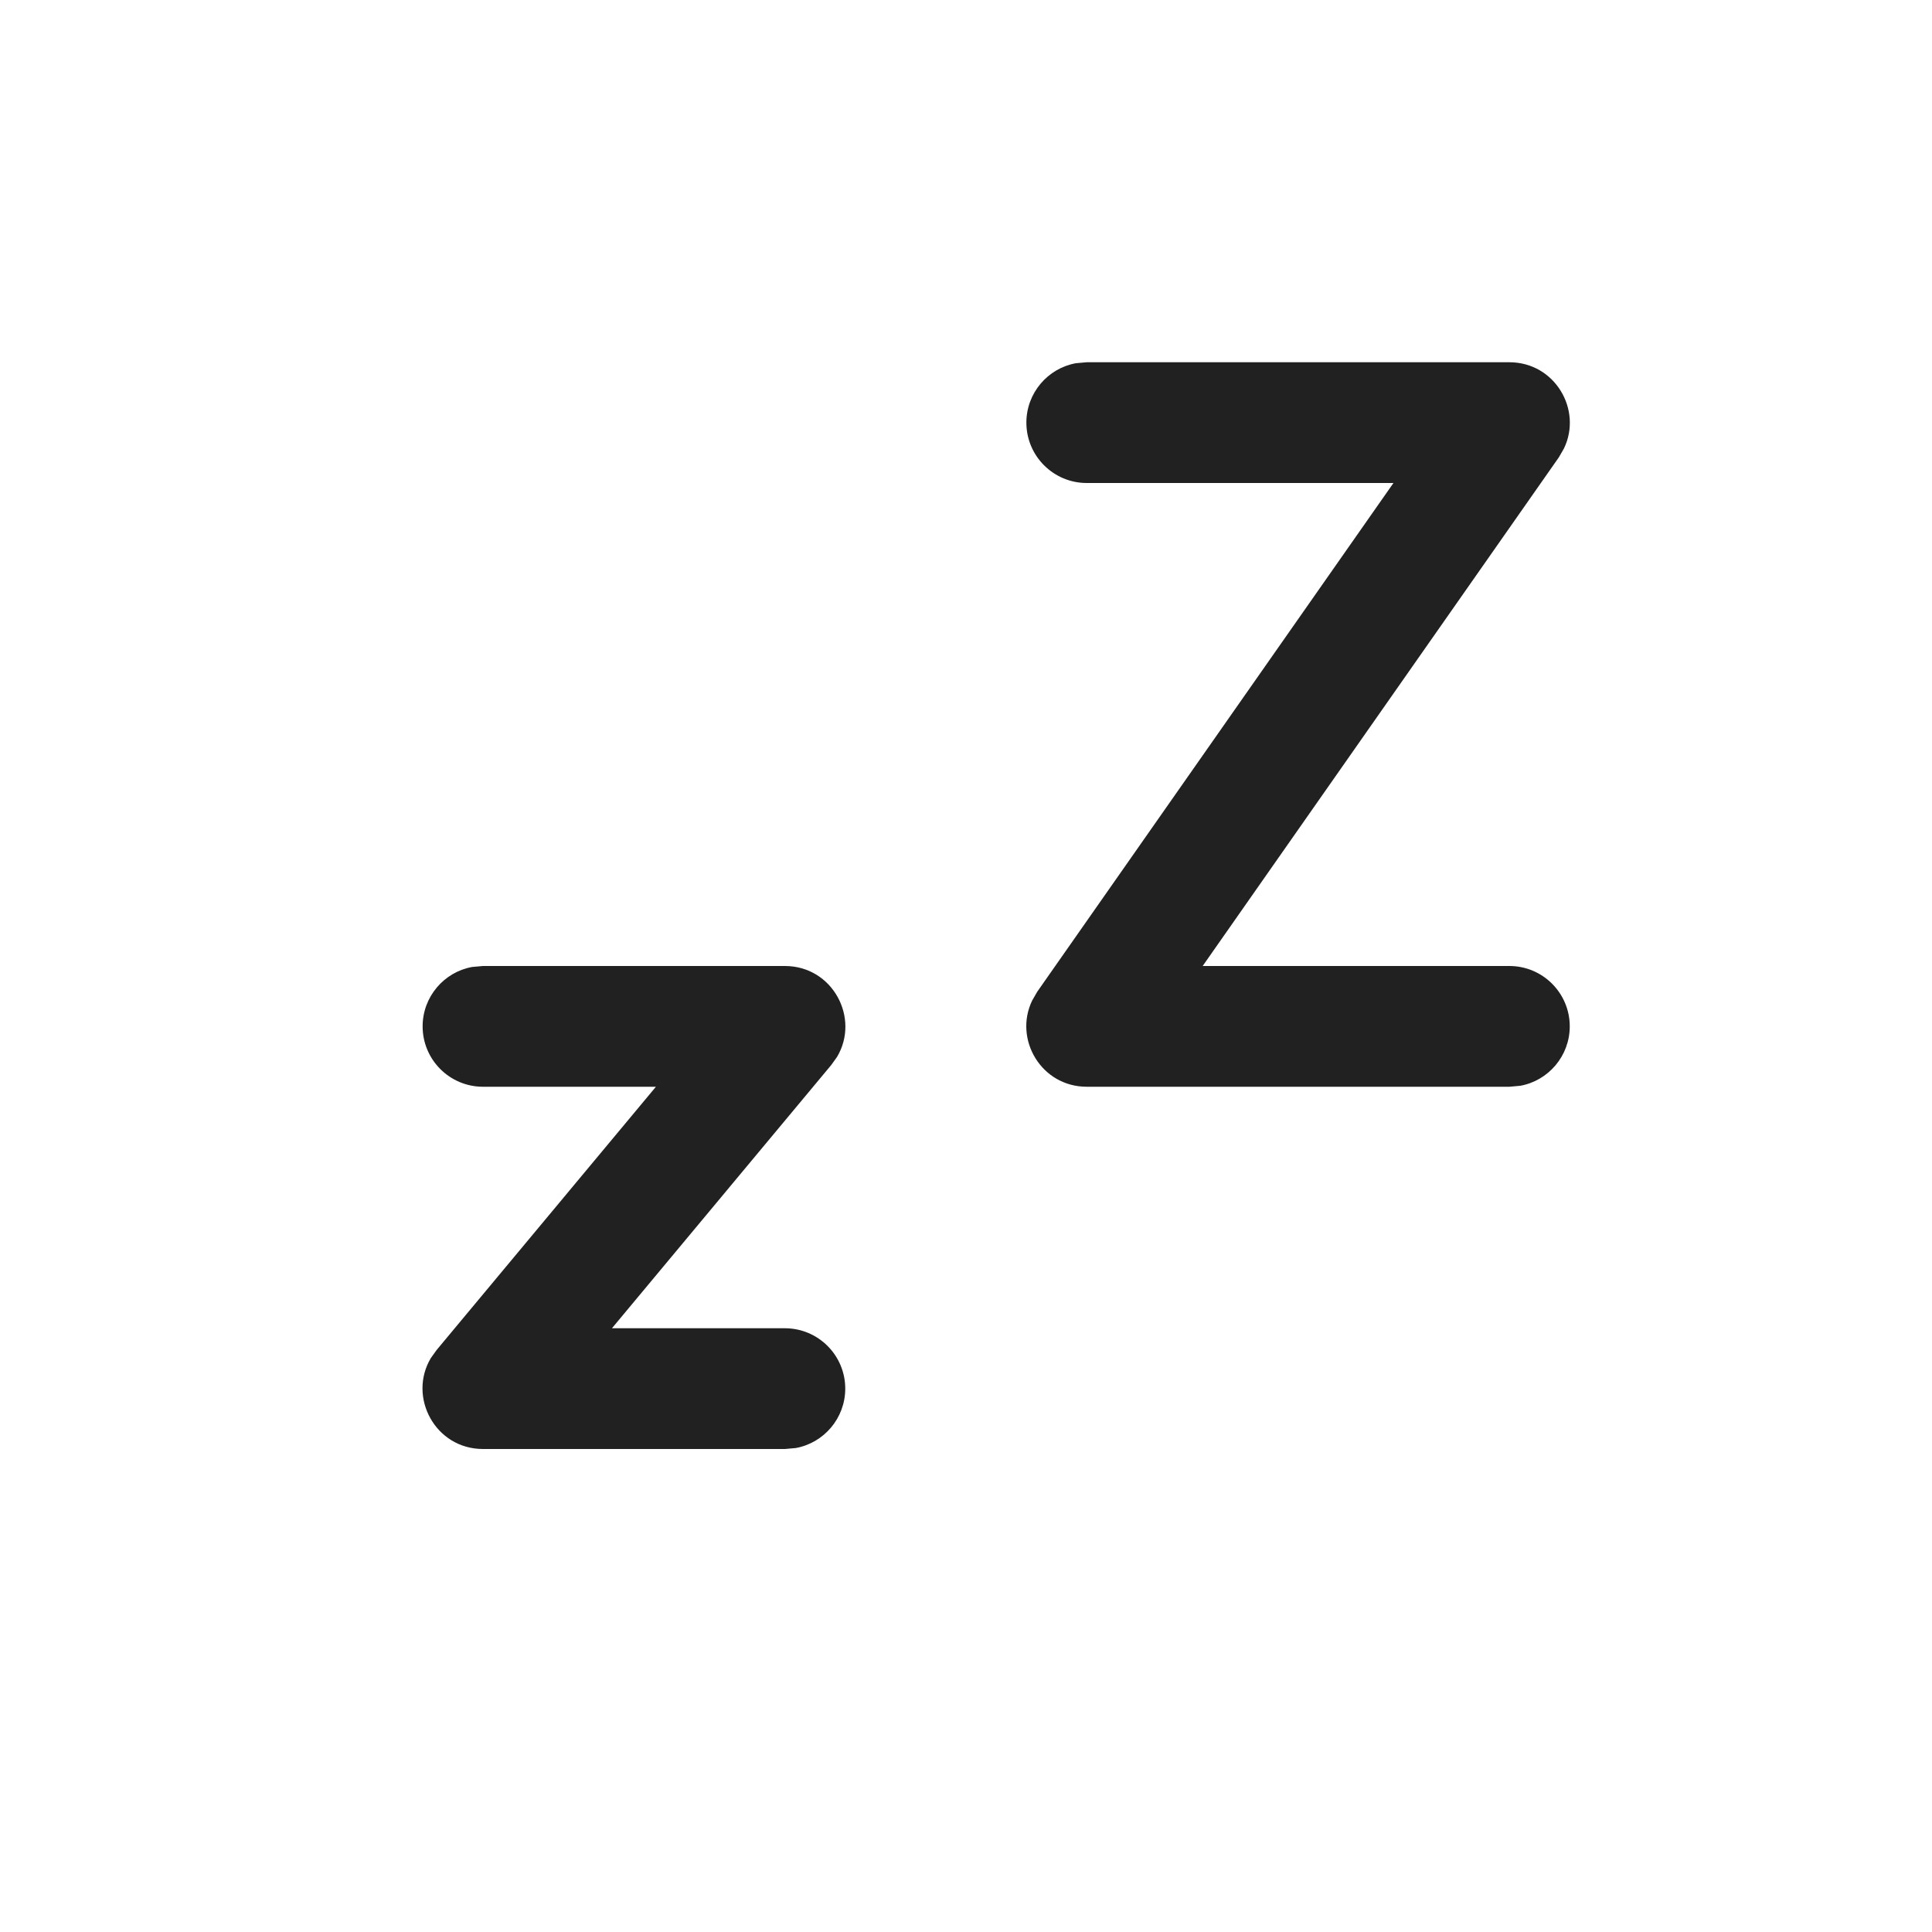
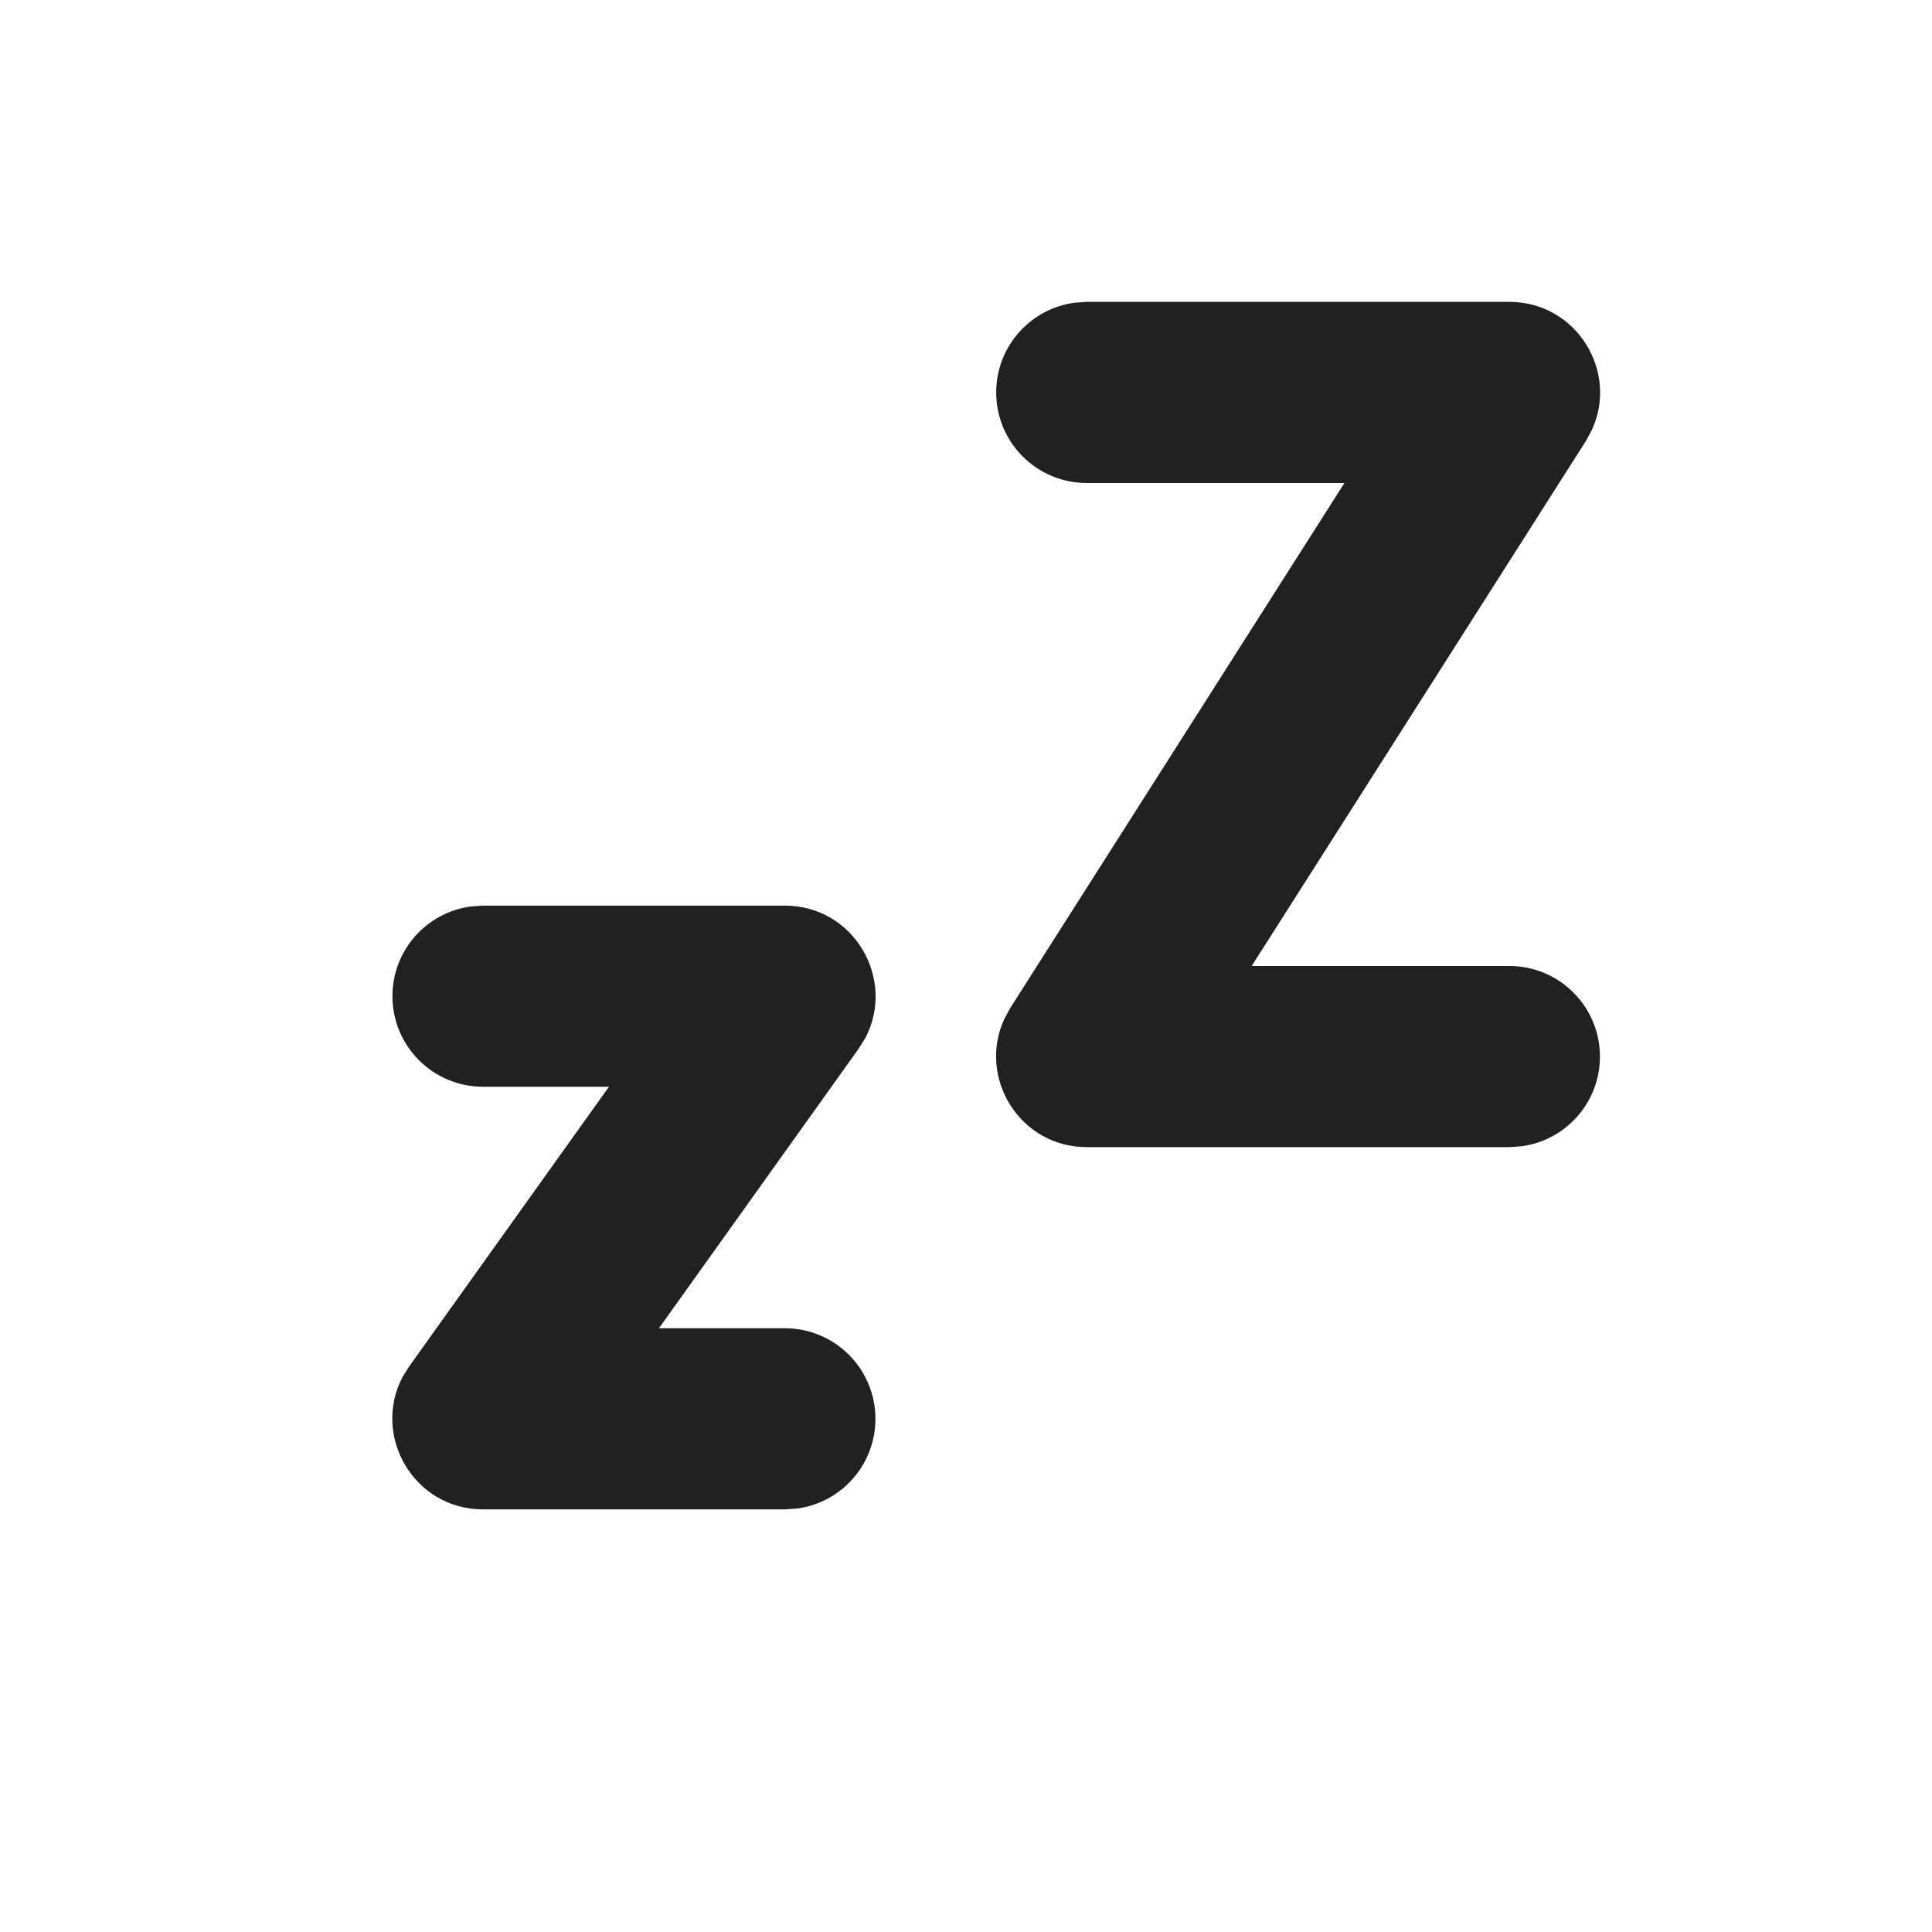
- <svg xmlns="http://www.w3.org/2000/svg" width="16px" height="16px" viewBox="0 0 16 16" version="1.1">
-   <g id="🔍-Product-Icons" stroke="none" stroke-width="1" fill="none" fill-rule="evenodd">
-     <g id="ic_fluent_snooze_16_filled" fill="#212121" fill-rule="nonzero">
-       <path d="M4,8 L6.5,8 C6.896,8 7.124,8.431 6.932,8.753 L6.884,8.82 L5.068,11 L6.5,11 C6.776,11 7,11.224 7,11.5 C7,11.745 6.823,11.95 6.59,11.992 L6.5,12 L4,12 C3.604,12 3.376,11.569 3.568,11.247 L3.616,11.18 L5.432,9 L4,9 C3.724,9 3.5,8.776 3.5,8.5 C3.5,8.255 3.677,8.05 3.91,8.008 L4,8 L6.5,8 L4,8 Z M9,3 L12.5,3 C12.876,3 13.107,3.393 12.952,3.714 L12.91,3.787 L9.96,8 L12.5,8 C12.776,8 13,8.224 13,8.5 C13,8.745 12.823,8.95 12.59,8.992 L12.5,9 L9,9 C8.624,9 8.393,8.607 8.548,8.286 L8.59,8.213 L11.54,4 L9,4 C8.724,4 8.5,3.776 8.5,3.5 C8.5,3.255 8.677,3.05 8.91,3.008 L9,3 L12.5,3 L9,3 Z" id="🎨-Color" />
-     </g>
-   </g>
+ <svg xmlns="http://www.w3.org/2000/svg" width="16" height="16" viewBox="0 0 16 16" fill="none">
+   <path d="M4 7.5H6.5C7.074 7.5 7.422 8.111 7.166 8.597L7.11 8.686L5.457 11H6.5C6.914 11 7.25 11.336 7.25 11.75C7.25 12.13 6.968 12.444 6.602 12.493L6.5 12.5H4C3.426 12.5 3.078 11.889 3.334 11.403L3.39 11.314L5.043 9H4C3.586 9 3.25 8.664 3.25 8.25C3.25 7.87 3.532 7.557 3.898 7.507L4 7.5H6.5H4ZM9 2.5H12.5C13.057 2.5 13.408 3.079 13.182 3.563L13.133 3.653L10.366 8H12.5C12.914 8 13.25 8.336 13.25 8.75C13.25 9.13 12.968 9.443 12.602 9.493L12.5 9.5H9C8.443 9.5 8.093 8.921 8.318 8.437L8.367 8.347L11.134 4H9C8.586 4 8.25 3.664 8.25 3.25C8.25 2.87 8.532 2.557 8.898 2.507L9 2.5H12.5H9Z" fill="#212121" />
</svg>
